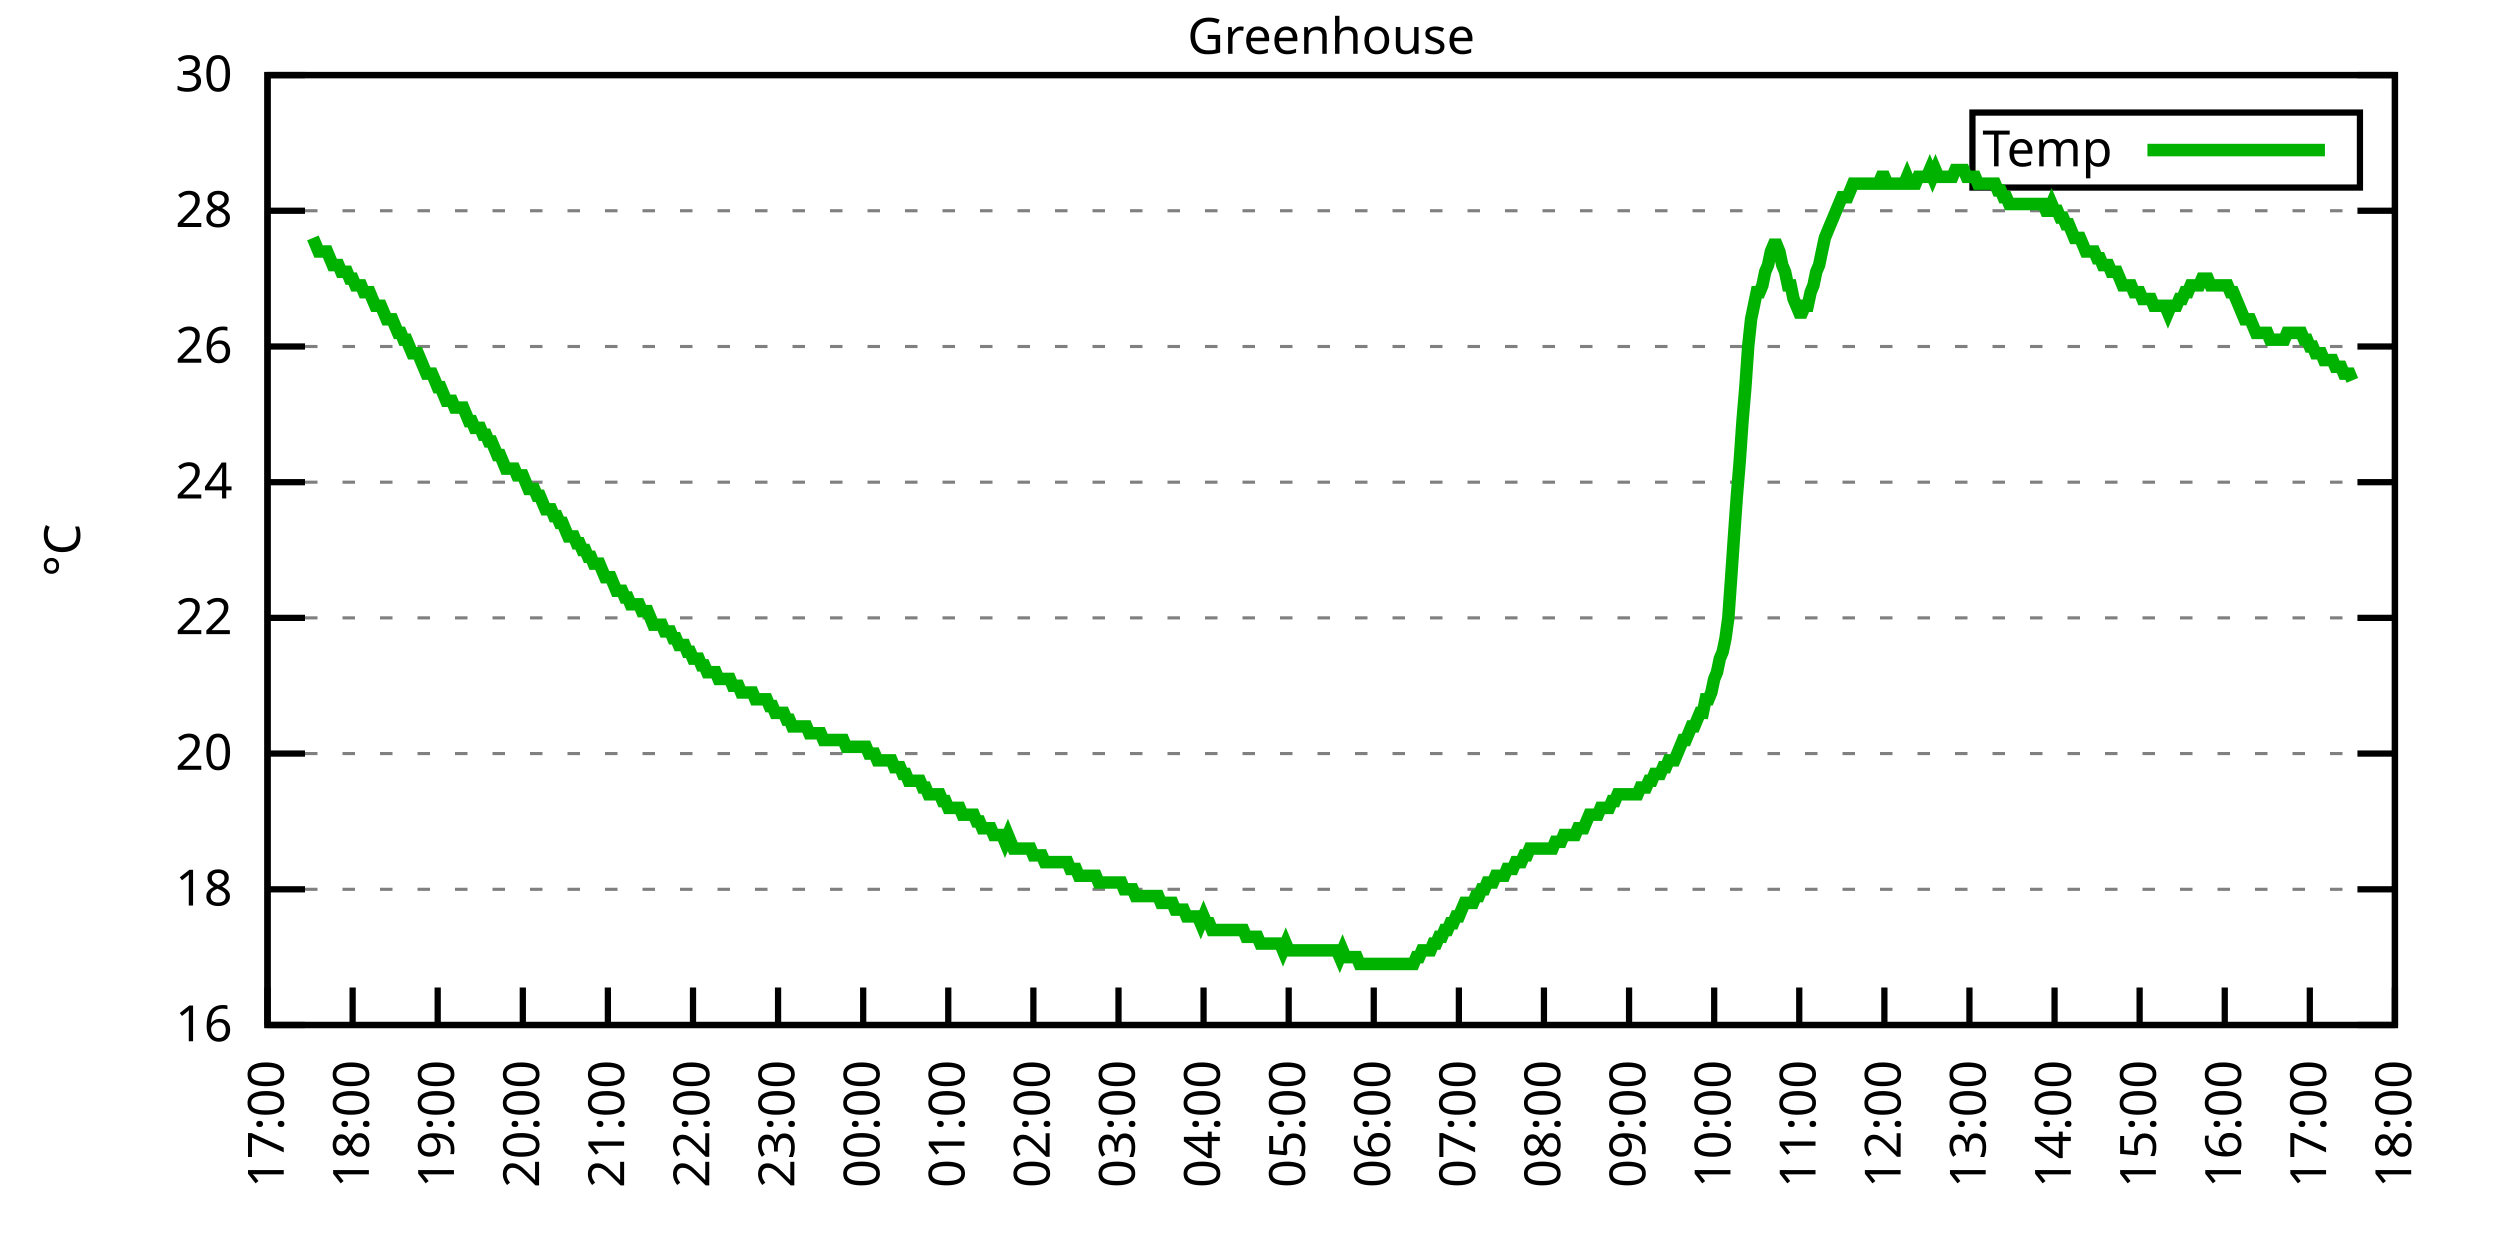
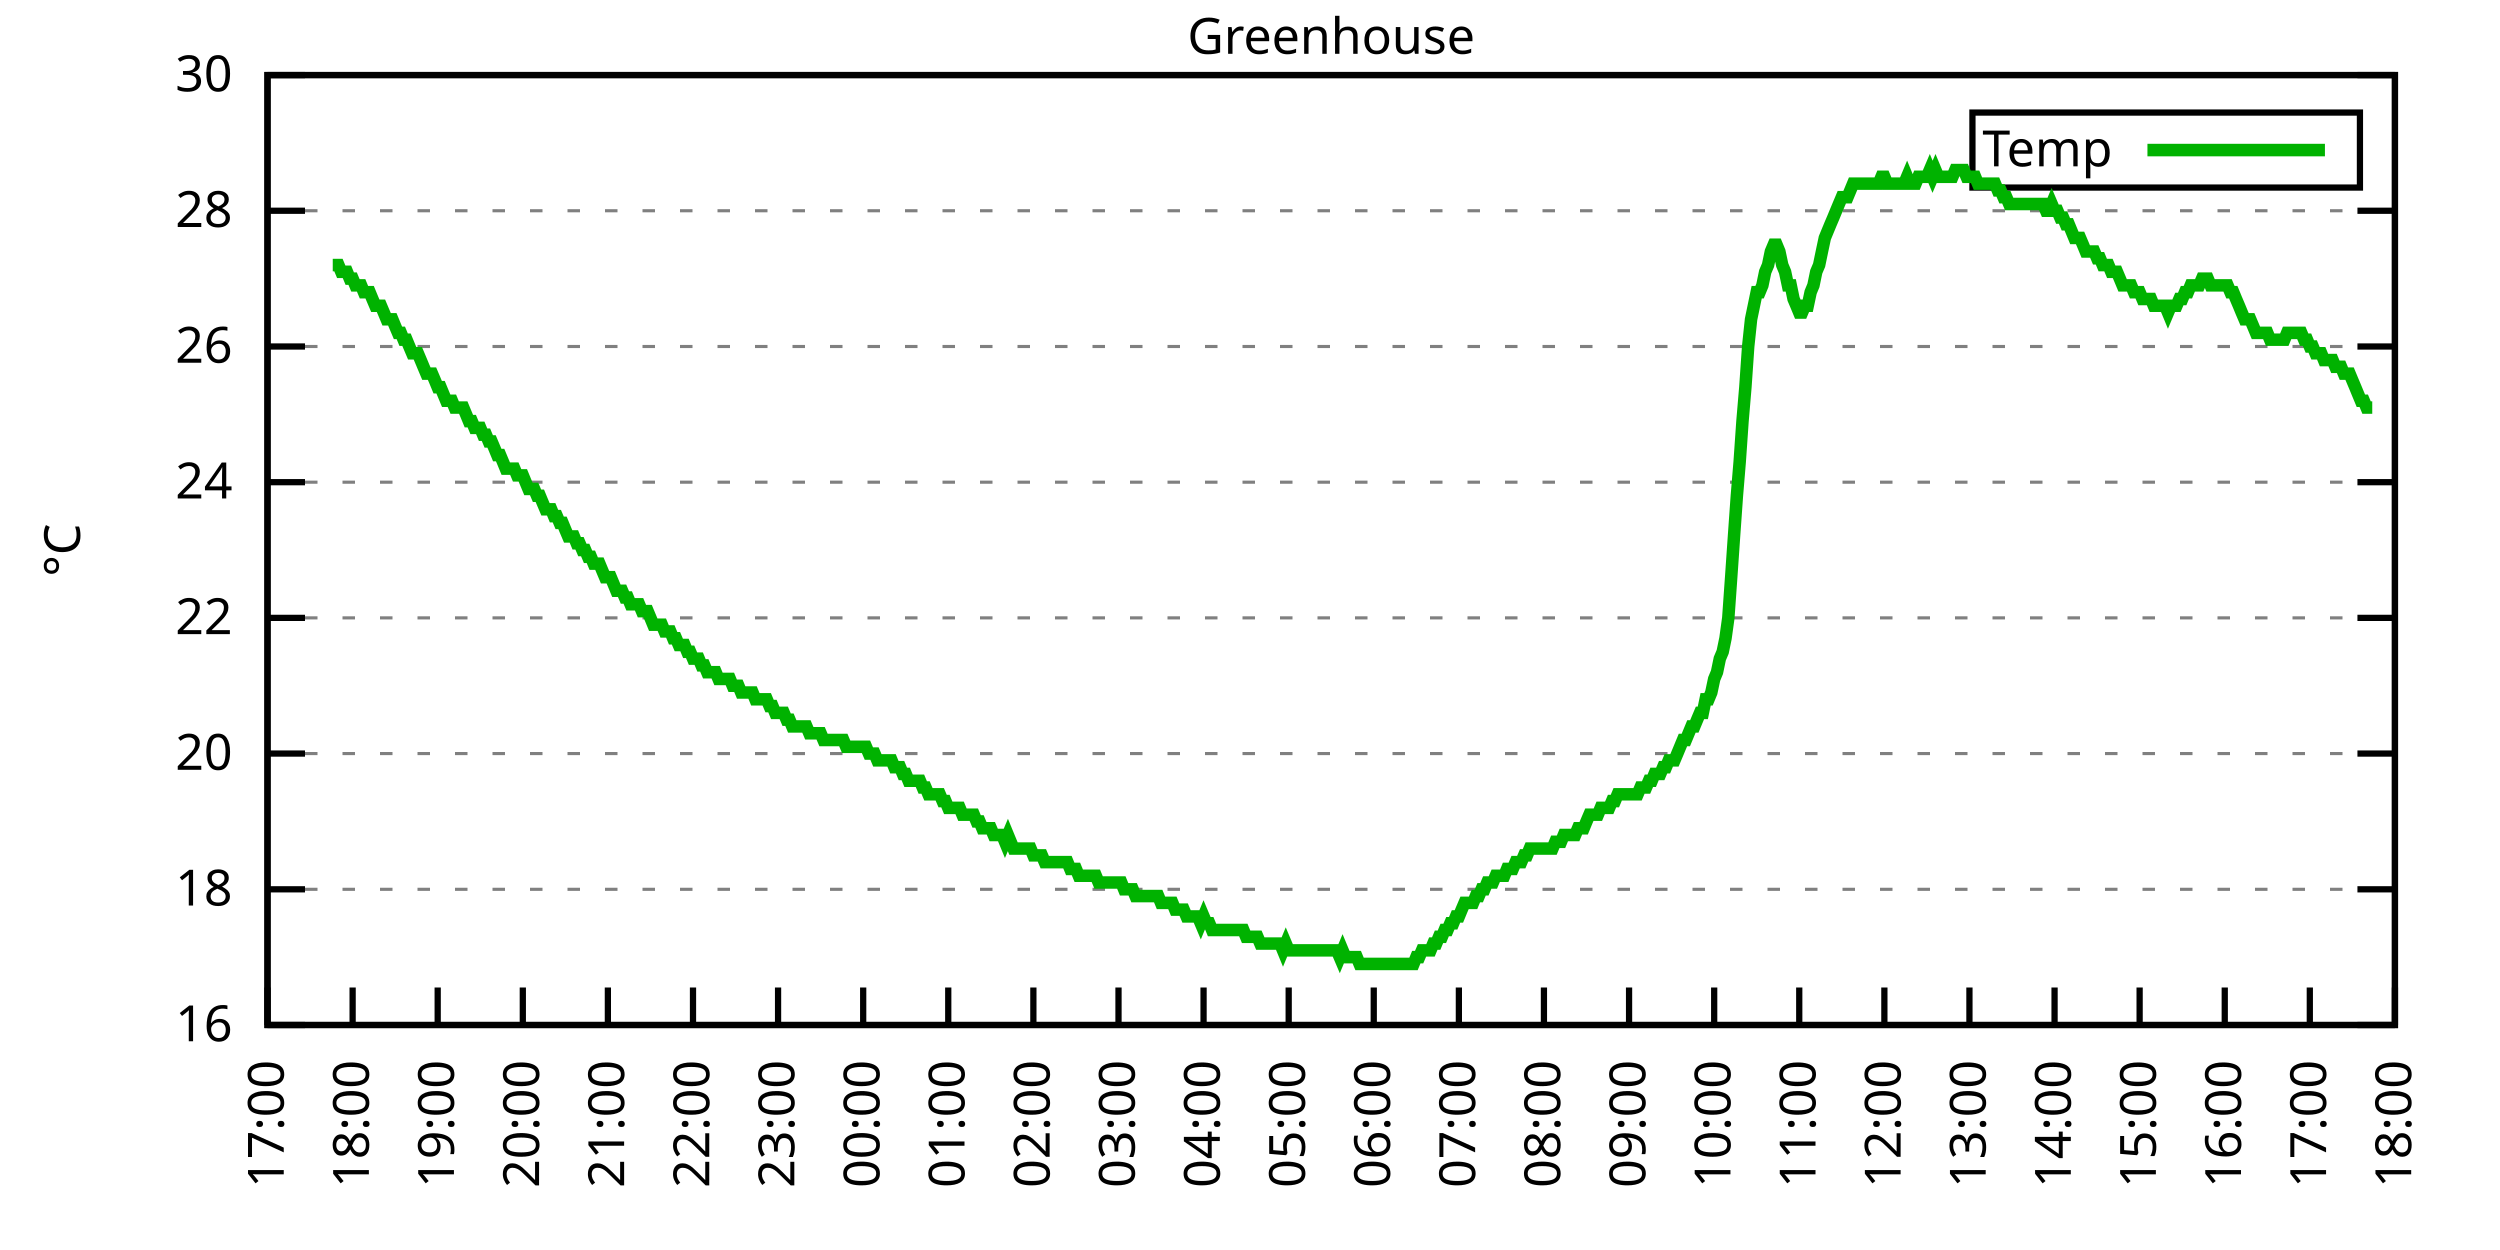
<svg xmlns="http://www.w3.org/2000/svg" xmlns:xlink="http://www.w3.org/1999/xlink" width="400" height="200" viewBox="0 0 400 200">
  <g id="gnuplot_canvas">
    <rect x="0" y="0" width="400" height="200" fill="none" />
    <defs>
      <circle id="gpDot" r="0.5" stroke-width="0.5" stroke="currentColor" />
      <path id="gpPt0" stroke-width="0.333" stroke="currentColor" d="M-1,0 h2 M0,-1 v2" />
      <path id="gpPt1" stroke-width="0.333" stroke="currentColor" d="M-1,-1 L1,1 M1,-1 L-1,1" />
      <path id="gpPt2" stroke-width="0.333" stroke="currentColor" d="M-1,0 L1,0 M0,-1 L0,1 M-1,-1 L1,1 M-1,1 L1,-1" />
      <rect id="gpPt3" stroke-width="0.333" stroke="currentColor" x="-1" y="-1" width="2" height="2" />
      <rect id="gpPt4" stroke-width="0.333" stroke="currentColor" fill="currentColor" x="-1" y="-1" width="2" height="2" />
      <circle id="gpPt5" stroke-width="0.333" stroke="currentColor" cx="0" cy="0" r="1" />
      <use xlink:href="#gpPt5" id="gpPt6" fill="currentColor" stroke="none" />
      <path id="gpPt7" stroke-width="0.333" stroke="currentColor" d="M0,-1.33 L-1.33,0.67 L1.33,0.67 z" />
      <use xlink:href="#gpPt7" id="gpPt8" fill="currentColor" stroke="none" />
      <use xlink:href="#gpPt7" id="gpPt9" stroke="currentColor" transform="rotate(180)" />
      <use xlink:href="#gpPt9" id="gpPt10" fill="currentColor" stroke="none" />
      <use xlink:href="#gpPt3" id="gpPt11" stroke="currentColor" transform="rotate(45)" />
      <use xlink:href="#gpPt11" id="gpPt12" fill="currentColor" stroke="none" />
      <path id="gpPt13" stroke-width="0.333" stroke="currentColor" d="M0,1.330 L1.265,0.411 L0.782,-1.067 L-0.782,-1.076 L-1.265,0.411 z" />
      <use xlink:href="#gpPt13" id="gpPt14" fill="currentColor" stroke="none" />
      <filter id="textbox" filterUnits="objectBoundingBox" x="0" y="0" height="1" width="1">
        <feFlood flood-color="white" flood-opacity="1" result="bgnd" />
        <feComposite in="SourceGraphic" in2="bgnd" operator="atop" />
      </filter>
      <filter id="greybox" filterUnits="objectBoundingBox" x="0" y="0" height="1" width="1">
        <feFlood flood-color="lightgrey" flood-opacity="1" result="grey" />
        <feComposite in="SourceGraphic" in2="grey" operator="atop" />
      </filter>
    </defs>
    <g fill="none" color="white" stroke="currentColor" stroke-width="1.00" stroke-linecap="butt" stroke-linejoin="miter">
</g>
    <g fill="none" color="black" stroke="currentColor" stroke-width="1.00" stroke-linecap="butt" stroke-linejoin="miter">
      <g stroke="none" shape-rendering="crispEdges">
        <polygon fill="rgb(255, 255, 255)" points="42.80,164.00 383.18,164.00 383.18,12.02 42.80,12.02 " />
      </g>
    </g>
    <g fill="none" color="black" stroke="currentColor" stroke-width="1.00" stroke-linecap="butt" stroke-linejoin="miter">
</g>
    <g fill="none" color="black" stroke="black" stroke-width="0.50" stroke-linecap="butt" stroke-linejoin="miter">
</g>
    <g fill="none" color="gray" stroke="currentColor" stroke-width="0.50" stroke-linecap="butt" stroke-linejoin="miter">
      <path stroke="gray" stroke-dasharray="2,4" class="gridline" d="M42.80,164.00 L383.19,164.00  " />
    </g>
    <g fill="none" color="gray" stroke="gray" stroke-width="1.00" stroke-linecap="butt" stroke-linejoin="miter">
</g>
    <g fill="none" color="black" stroke="currentColor" stroke-width="1.00" stroke-linecap="butt" stroke-linejoin="miter">
      <path stroke="black" d="M42.80,164.00 L48.80,164.00 M383.19,164.00 L377.19,164.00  " />
      <g transform="translate(37.20,166.60)" stroke="none" fill="black" font-family="Sans" font-size="8.00" text-anchor="end">
        <text>
          <tspan font-family="Sans"> 16</tspan>
        </text>
      </g>
    </g>
    <g fill="none" color="black" stroke="currentColor" stroke-width="1.00" stroke-linecap="butt" stroke-linejoin="miter">
</g>
    <g fill="none" color="black" stroke="black" stroke-width="0.50" stroke-linecap="butt" stroke-linejoin="miter">
</g>
    <g fill="none" color="gray" stroke="currentColor" stroke-width="0.50" stroke-linecap="butt" stroke-linejoin="miter">
      <path stroke="gray" stroke-dasharray="2,4" class="gridline" d="M42.80,142.29 L383.19,142.29  " />
    </g>
    <g fill="none" color="gray" stroke="gray" stroke-width="1.00" stroke-linecap="butt" stroke-linejoin="miter">
</g>
    <g fill="none" color="black" stroke="currentColor" stroke-width="1.00" stroke-linecap="butt" stroke-linejoin="miter">
      <path stroke="black" d="M42.80,142.29 L48.80,142.29 M383.19,142.29 L377.19,142.29  " />
      <g transform="translate(37.20,144.89)" stroke="none" fill="black" font-family="Sans" font-size="8.00" text-anchor="end">
        <text>
          <tspan font-family="Sans"> 18</tspan>
        </text>
      </g>
    </g>
    <g fill="none" color="black" stroke="currentColor" stroke-width="1.00" stroke-linecap="butt" stroke-linejoin="miter">
</g>
    <g fill="none" color="black" stroke="black" stroke-width="0.50" stroke-linecap="butt" stroke-linejoin="miter">
</g>
    <g fill="none" color="gray" stroke="currentColor" stroke-width="0.50" stroke-linecap="butt" stroke-linejoin="miter">
      <path stroke="gray" stroke-dasharray="2,4" class="gridline" d="M42.80,120.57 L383.19,120.57  " />
    </g>
    <g fill="none" color="gray" stroke="gray" stroke-width="1.00" stroke-linecap="butt" stroke-linejoin="miter">
</g>
    <g fill="none" color="black" stroke="currentColor" stroke-width="1.00" stroke-linecap="butt" stroke-linejoin="miter">
      <path stroke="black" d="M42.80,120.57 L48.80,120.57 M383.19,120.57 L377.19,120.57  " />
      <g transform="translate(37.20,123.17)" stroke="none" fill="black" font-family="Sans" font-size="8.00" text-anchor="end">
        <text>
          <tspan font-family="Sans"> 20</tspan>
        </text>
      </g>
    </g>
    <g fill="none" color="black" stroke="currentColor" stroke-width="1.00" stroke-linecap="butt" stroke-linejoin="miter">
</g>
    <g fill="none" color="black" stroke="black" stroke-width="0.50" stroke-linecap="butt" stroke-linejoin="miter">
</g>
    <g fill="none" color="gray" stroke="currentColor" stroke-width="0.50" stroke-linecap="butt" stroke-linejoin="miter">
      <path stroke="gray" stroke-dasharray="2,4" class="gridline" d="M42.80,98.86 L383.19,98.86  " />
    </g>
    <g fill="none" color="gray" stroke="gray" stroke-width="1.00" stroke-linecap="butt" stroke-linejoin="miter">
</g>
    <g fill="none" color="black" stroke="currentColor" stroke-width="1.00" stroke-linecap="butt" stroke-linejoin="miter">
      <path stroke="black" d="M42.80,98.86 L48.80,98.86 M383.19,98.86 L377.19,98.86  " />
      <g transform="translate(37.20,101.46)" stroke="none" fill="black" font-family="Sans" font-size="8.00" text-anchor="end">
        <text>
          <tspan font-family="Sans"> 22</tspan>
        </text>
      </g>
    </g>
    <g fill="none" color="black" stroke="currentColor" stroke-width="1.00" stroke-linecap="butt" stroke-linejoin="miter">
</g>
    <g fill="none" color="black" stroke="black" stroke-width="0.50" stroke-linecap="butt" stroke-linejoin="miter">
</g>
    <g fill="none" color="gray" stroke="currentColor" stroke-width="0.50" stroke-linecap="butt" stroke-linejoin="miter">
      <path stroke="gray" stroke-dasharray="2,4" class="gridline" d="M42.80,77.15 L383.19,77.15  " />
    </g>
    <g fill="none" color="gray" stroke="gray" stroke-width="1.00" stroke-linecap="butt" stroke-linejoin="miter">
</g>
    <g fill="none" color="black" stroke="currentColor" stroke-width="1.00" stroke-linecap="butt" stroke-linejoin="miter">
      <path stroke="black" d="M42.80,77.15 L48.80,77.15 M383.19,77.15 L377.19,77.15  " />
      <g transform="translate(37.20,79.75)" stroke="none" fill="black" font-family="Sans" font-size="8.00" text-anchor="end">
        <text>
          <tspan font-family="Sans"> 24</tspan>
        </text>
      </g>
    </g>
    <g fill="none" color="black" stroke="currentColor" stroke-width="1.00" stroke-linecap="butt" stroke-linejoin="miter">
</g>
    <g fill="none" color="black" stroke="black" stroke-width="0.50" stroke-linecap="butt" stroke-linejoin="miter">
</g>
    <g fill="none" color="gray" stroke="currentColor" stroke-width="0.50" stroke-linecap="butt" stroke-linejoin="miter">
      <path stroke="gray" stroke-dasharray="2,4" class="gridline" d="M42.80,55.44 L383.19,55.44  " />
    </g>
    <g fill="none" color="gray" stroke="gray" stroke-width="1.00" stroke-linecap="butt" stroke-linejoin="miter">
</g>
    <g fill="none" color="black" stroke="currentColor" stroke-width="1.00" stroke-linecap="butt" stroke-linejoin="miter">
      <path stroke="black" d="M42.80,55.44 L48.80,55.44 M383.19,55.44 L377.19,55.44  " />
      <g transform="translate(37.20,58.04)" stroke="none" fill="black" font-family="Sans" font-size="8.00" text-anchor="end">
        <text>
          <tspan font-family="Sans"> 26</tspan>
        </text>
      </g>
    </g>
    <g fill="none" color="black" stroke="currentColor" stroke-width="1.00" stroke-linecap="butt" stroke-linejoin="miter">
</g>
    <g fill="none" color="black" stroke="black" stroke-width="0.50" stroke-linecap="butt" stroke-linejoin="miter">
</g>
    <g fill="none" color="gray" stroke="currentColor" stroke-width="0.50" stroke-linecap="butt" stroke-linejoin="miter">
      <path stroke="gray" stroke-dasharray="2,4" class="gridline" d="M42.80,33.72 L383.19,33.72  " />
    </g>
    <g fill="none" color="gray" stroke="gray" stroke-width="1.00" stroke-linecap="butt" stroke-linejoin="miter">
</g>
    <g fill="none" color="black" stroke="currentColor" stroke-width="1.00" stroke-linecap="butt" stroke-linejoin="miter">
      <path stroke="black" d="M42.80,33.72 L48.80,33.72 M383.19,33.72 L377.19,33.72  " />
      <g transform="translate(37.20,36.32)" stroke="none" fill="black" font-family="Sans" font-size="8.00" text-anchor="end">
        <text>
          <tspan font-family="Sans"> 28</tspan>
        </text>
      </g>
    </g>
    <g fill="none" color="black" stroke="currentColor" stroke-width="1.00" stroke-linecap="butt" stroke-linejoin="miter">
</g>
    <g fill="none" color="black" stroke="black" stroke-width="0.50" stroke-linecap="butt" stroke-linejoin="miter">
</g>
    <g fill="none" color="gray" stroke="currentColor" stroke-width="0.50" stroke-linecap="butt" stroke-linejoin="miter">
      <path stroke="gray" stroke-dasharray="2,4" class="gridline" d="M42.80,12.01 L383.19,12.01  " />
    </g>
    <g fill="none" color="gray" stroke="gray" stroke-width="1.00" stroke-linecap="butt" stroke-linejoin="miter">
</g>
    <g fill="none" color="black" stroke="currentColor" stroke-width="1.00" stroke-linecap="butt" stroke-linejoin="miter">
      <path stroke="black" d="M42.80,12.01 L48.80,12.01 M383.19,12.01 L377.19,12.01  " />
      <g transform="translate(37.20,14.61)" stroke="none" fill="black" font-family="Sans" font-size="8.00" text-anchor="end">
        <text>
          <tspan font-family="Sans"> 30</tspan>
        </text>
      </g>
    </g>
    <g fill="none" color="black" stroke="currentColor" stroke-width="1.00" stroke-linecap="butt" stroke-linejoin="miter">
      <path stroke="black" d="M42.80,164.00 L42.80,158.00  " />
      <g transform="translate(45.40,169.60) rotate(270.00)" stroke="none" fill="black" font-family="Sans" font-size="8.00" text-anchor="end">
        <text>
          <tspan font-family="Sans">17:00</tspan>
        </text>
      </g>
    </g>
    <g fill="none" color="black" stroke="currentColor" stroke-width="1.00" stroke-linecap="butt" stroke-linejoin="miter">
      <path stroke="black" d="M56.42,164.00 L56.42,158.00  " />
      <g transform="translate(59.02,169.60) rotate(270.00)" stroke="none" fill="black" font-family="Sans" font-size="8.00" text-anchor="end">
        <text>
          <tspan font-family="Sans">18:00</tspan>
        </text>
      </g>
    </g>
    <g fill="none" color="black" stroke="currentColor" stroke-width="1.00" stroke-linecap="butt" stroke-linejoin="miter">
      <path stroke="black" d="M70.03,164.00 L70.03,158.00  " />
      <g transform="translate(72.63,169.60) rotate(270.00)" stroke="none" fill="black" font-family="Sans" font-size="8.00" text-anchor="end">
        <text>
          <tspan font-family="Sans">19:00</tspan>
        </text>
      </g>
    </g>
    <g fill="none" color="black" stroke="currentColor" stroke-width="1.00" stroke-linecap="butt" stroke-linejoin="miter">
      <path stroke="black" d="M83.65,164.00 L83.65,158.00  " />
      <g transform="translate(86.25,169.60) rotate(270.00)" stroke="none" fill="black" font-family="Sans" font-size="8.00" text-anchor="end">
        <text>
          <tspan font-family="Sans">20:00</tspan>
        </text>
      </g>
    </g>
    <g fill="none" color="black" stroke="currentColor" stroke-width="1.00" stroke-linecap="butt" stroke-linejoin="miter">
      <path stroke="black" d="M97.26,164.00 L97.26,158.00  " />
      <g transform="translate(99.86,169.60) rotate(270.00)" stroke="none" fill="black" font-family="Sans" font-size="8.00" text-anchor="end">
        <text>
          <tspan font-family="Sans">21:00</tspan>
        </text>
      </g>
    </g>
    <g fill="none" color="black" stroke="currentColor" stroke-width="1.00" stroke-linecap="butt" stroke-linejoin="miter">
      <path stroke="black" d="M110.88,164.00 L110.88,158.00  " />
      <g transform="translate(113.48,169.60) rotate(270.00)" stroke="none" fill="black" font-family="Sans" font-size="8.00" text-anchor="end">
        <text>
          <tspan font-family="Sans">22:00</tspan>
        </text>
      </g>
    </g>
    <g fill="none" color="black" stroke="currentColor" stroke-width="1.00" stroke-linecap="butt" stroke-linejoin="miter">
      <path stroke="black" d="M124.49,164.00 L124.49,158.00  " />
      <g transform="translate(127.09,169.60) rotate(270.00)" stroke="none" fill="black" font-family="Sans" font-size="8.00" text-anchor="end">
        <text>
          <tspan font-family="Sans">23:00</tspan>
        </text>
      </g>
    </g>
    <g fill="none" color="black" stroke="currentColor" stroke-width="1.00" stroke-linecap="butt" stroke-linejoin="miter">
      <path stroke="black" d="M138.11,164.00 L138.11,158.00  " />
      <g transform="translate(140.71,169.60) rotate(270.00)" stroke="none" fill="black" font-family="Sans" font-size="8.00" text-anchor="end">
        <text>
          <tspan font-family="Sans">00:00</tspan>
        </text>
      </g>
    </g>
    <g fill="none" color="black" stroke="currentColor" stroke-width="1.00" stroke-linecap="butt" stroke-linejoin="miter">
      <path stroke="black" d="M151.72,164.00 L151.72,158.00  " />
      <g transform="translate(154.32,169.60) rotate(270.00)" stroke="none" fill="black" font-family="Sans" font-size="8.00" text-anchor="end">
        <text>
          <tspan font-family="Sans">01:00</tspan>
        </text>
      </g>
    </g>
    <g fill="none" color="black" stroke="currentColor" stroke-width="1.00" stroke-linecap="butt" stroke-linejoin="miter">
      <path stroke="black" d="M165.34,164.00 L165.34,158.00  " />
      <g transform="translate(167.94,169.60) rotate(270.00)" stroke="none" fill="black" font-family="Sans" font-size="8.00" text-anchor="end">
        <text>
          <tspan font-family="Sans">02:00</tspan>
        </text>
      </g>
    </g>
    <g fill="none" color="black" stroke="currentColor" stroke-width="1.00" stroke-linecap="butt" stroke-linejoin="miter">
      <path stroke="black" d="M178.96,164.00 L178.96,158.00  " />
      <g transform="translate(181.56,169.60) rotate(270.00)" stroke="none" fill="black" font-family="Sans" font-size="8.00" text-anchor="end">
        <text>
          <tspan font-family="Sans">03:00</tspan>
        </text>
      </g>
    </g>
    <g fill="none" color="black" stroke="currentColor" stroke-width="1.00" stroke-linecap="butt" stroke-linejoin="miter">
      <path stroke="black" d="M192.57,164.00 L192.57,158.00  " />
      <g transform="translate(195.17,169.60) rotate(270.00)" stroke="none" fill="black" font-family="Sans" font-size="8.00" text-anchor="end">
        <text>
          <tspan font-family="Sans">04:00</tspan>
        </text>
      </g>
    </g>
    <g fill="none" color="black" stroke="currentColor" stroke-width="1.00" stroke-linecap="butt" stroke-linejoin="miter">
      <path stroke="black" d="M206.19,164.00 L206.19,158.00  " />
      <g transform="translate(208.79,169.60) rotate(270.00)" stroke="none" fill="black" font-family="Sans" font-size="8.00" text-anchor="end">
        <text>
          <tspan font-family="Sans">05:00</tspan>
        </text>
      </g>
    </g>
    <g fill="none" color="black" stroke="currentColor" stroke-width="1.00" stroke-linecap="butt" stroke-linejoin="miter">
      <path stroke="black" d="M219.80,164.00 L219.80,158.00  " />
      <g transform="translate(222.40,169.60) rotate(270.00)" stroke="none" fill="black" font-family="Sans" font-size="8.00" text-anchor="end">
        <text>
          <tspan font-family="Sans">06:00</tspan>
        </text>
      </g>
    </g>
    <g fill="none" color="black" stroke="currentColor" stroke-width="1.00" stroke-linecap="butt" stroke-linejoin="miter">
      <path stroke="black" d="M233.42,164.00 L233.42,158.00  " />
      <g transform="translate(236.02,169.60) rotate(270.00)" stroke="none" fill="black" font-family="Sans" font-size="8.00" text-anchor="end">
        <text>
          <tspan font-family="Sans">07:00</tspan>
        </text>
      </g>
    </g>
    <g fill="none" color="black" stroke="currentColor" stroke-width="1.00" stroke-linecap="butt" stroke-linejoin="miter">
      <path stroke="black" d="M247.03,164.00 L247.03,158.00  " />
      <g transform="translate(249.63,169.60) rotate(270.00)" stroke="none" fill="black" font-family="Sans" font-size="8.00" text-anchor="end">
        <text>
          <tspan font-family="Sans">08:00</tspan>
        </text>
      </g>
    </g>
    <g fill="none" color="black" stroke="currentColor" stroke-width="1.00" stroke-linecap="butt" stroke-linejoin="miter">
      <path stroke="black" d="M260.65,164.00 L260.65,158.00  " />
      <g transform="translate(263.25,169.60) rotate(270.00)" stroke="none" fill="black" font-family="Sans" font-size="8.00" text-anchor="end">
        <text>
          <tspan font-family="Sans">09:00</tspan>
        </text>
      </g>
    </g>
    <g fill="none" color="black" stroke="currentColor" stroke-width="1.00" stroke-linecap="butt" stroke-linejoin="miter">
      <path stroke="black" d="M274.27,164.00 L274.27,158.00  " />
      <g transform="translate(276.87,169.60) rotate(270.00)" stroke="none" fill="black" font-family="Sans" font-size="8.00" text-anchor="end">
        <text>
          <tspan font-family="Sans">10:00</tspan>
        </text>
      </g>
    </g>
    <g fill="none" color="black" stroke="currentColor" stroke-width="1.00" stroke-linecap="butt" stroke-linejoin="miter">
      <path stroke="black" d="M287.88,164.00 L287.88,158.00  " />
      <g transform="translate(290.48,169.60) rotate(270.00)" stroke="none" fill="black" font-family="Sans" font-size="8.00" text-anchor="end">
        <text>
          <tspan font-family="Sans">11:00</tspan>
        </text>
      </g>
    </g>
    <g fill="none" color="black" stroke="currentColor" stroke-width="1.00" stroke-linecap="butt" stroke-linejoin="miter">
      <path stroke="black" d="M301.50,164.00 L301.50,158.00  " />
      <g transform="translate(304.10,169.60) rotate(270.00)" stroke="none" fill="black" font-family="Sans" font-size="8.00" text-anchor="end">
        <text>
          <tspan font-family="Sans">12:00</tspan>
        </text>
      </g>
    </g>
    <g fill="none" color="black" stroke="currentColor" stroke-width="1.00" stroke-linecap="butt" stroke-linejoin="miter">
      <path stroke="black" d="M315.11,164.00 L315.11,158.00  " />
      <g transform="translate(317.71,169.60) rotate(270.00)" stroke="none" fill="black" font-family="Sans" font-size="8.00" text-anchor="end">
        <text>
          <tspan font-family="Sans">13:00</tspan>
        </text>
      </g>
    </g>
    <g fill="none" color="black" stroke="currentColor" stroke-width="1.00" stroke-linecap="butt" stroke-linejoin="miter">
      <path stroke="black" d="M328.73,164.00 L328.73,158.00  " />
      <g transform="translate(331.33,169.60) rotate(270.00)" stroke="none" fill="black" font-family="Sans" font-size="8.00" text-anchor="end">
        <text>
          <tspan font-family="Sans">14:00</tspan>
        </text>
      </g>
    </g>
    <g fill="none" color="black" stroke="currentColor" stroke-width="1.00" stroke-linecap="butt" stroke-linejoin="miter">
      <path stroke="black" d="M342.34,164.00 L342.34,158.00  " />
      <g transform="translate(344.94,169.60) rotate(270.00)" stroke="none" fill="black" font-family="Sans" font-size="8.00" text-anchor="end">
        <text>
          <tspan font-family="Sans">15:00</tspan>
        </text>
      </g>
    </g>
    <g fill="none" color="black" stroke="currentColor" stroke-width="1.00" stroke-linecap="butt" stroke-linejoin="miter">
      <path stroke="black" d="M355.96,164.00 L355.96,158.00  " />
      <g transform="translate(358.56,169.60) rotate(270.00)" stroke="none" fill="black" font-family="Sans" font-size="8.00" text-anchor="end">
        <text>
          <tspan font-family="Sans">16:00</tspan>
        </text>
      </g>
    </g>
    <g fill="none" color="black" stroke="currentColor" stroke-width="1.00" stroke-linecap="butt" stroke-linejoin="miter">
      <path stroke="black" d="M369.57,164.00 L369.57,158.00  " />
      <g transform="translate(372.17,169.60) rotate(270.00)" stroke="none" fill="black" font-family="Sans" font-size="8.00" text-anchor="end">
        <text>
          <tspan font-family="Sans">17:00</tspan>
        </text>
      </g>
    </g>
    <g fill="none" color="black" stroke="currentColor" stroke-width="1.00" stroke-linecap="butt" stroke-linejoin="miter">
      <path stroke="black" d="M383.19,164.00 L383.19,158.00  " />
      <g transform="translate(385.79,169.60) rotate(270.00)" stroke="none" fill="black" font-family="Sans" font-size="8.00" text-anchor="end">
        <text>
          <tspan font-family="Sans">18:00</tspan>
        </text>
      </g>
    </g>
    <g fill="none" color="black" stroke="currentColor" stroke-width="1.00" stroke-linecap="butt" stroke-linejoin="miter">
</g>
    <g fill="none" color="black" stroke="currentColor" stroke-width="1.00" stroke-linecap="butt" stroke-linejoin="miter">
      <path stroke="black" d="M42.80,12.01 L42.80,164.00 L383.19,164.00 L383.19,12.01 L42.80,12.01 Z  " />
    </g>
    <g fill="none" color="black" stroke="currentColor" stroke-width="1.00" stroke-linecap="butt" stroke-linejoin="miter">
</g>
    <g fill="none" color="black" stroke="currentColor" stroke-width="1.00" stroke-linecap="butt" stroke-linejoin="miter">
      <path stroke="black" d="M315.59,30.01 L315.59,18.01 L377.59,18.01 L377.59,30.01 L315.59,30.01 Z  " />
    </g>
    <g id="Greenhouse_plot_1">
      <g fill="none" color="white" stroke="black" stroke-width="2.00" stroke-linecap="butt" stroke-linejoin="miter">
</g>
      <g fill="none" color="black" stroke="currentColor" stroke-width="2.00" stroke-linecap="butt" stroke-linejoin="miter">
        <g transform="translate(337.99,26.61)" stroke="none" fill="black" font-family="Sans" font-size="8.00" text-anchor="end">
          <text>
            <tspan font-family="Sans">Temp</tspan>
          </text>
        </g>
      </g>
      <g fill="none" color="black" stroke="currentColor" stroke-width="2.00" stroke-linecap="butt" stroke-linejoin="miter">
-         <path stroke="rgb(  0, 178,   0)" d="M343.59,24.01 L371.99,24.01 M50.06,38.07 L50.52,39.15 L50.97,40.24 L51.42,40.24 L51.88,40.24 L52.33,40.24   L52.78,41.32 L53.24,42.41 L53.69,42.41 L54.15,42.41 L54.60,43.49 L55.05,43.49 L55.51,43.49 L55.96,44.58   L56.42,44.58 L56.87,45.66 L57.32,45.66 L57.78,45.66 L58.23,46.75 L58.68,46.75 L59.14,46.75 L59.59,47.84   L60.05,48.92 L60.50,48.92 L60.95,48.92 L61.41,50.01 L61.86,51.09 L62.32,51.09 L62.77,51.09 L63.22,52.18   L63.68,53.26 L64.13,53.26 L64.58,54.35 L65.04,54.35 L65.49,55.44 L65.95,56.52 L66.40,56.52 L66.85,56.52   L67.31,57.61 L67.76,58.69 L68.22,59.78 L68.67,59.78 L69.12,59.78 L69.58,60.86 L70.03,61.95 L70.49,61.95   L70.94,63.04 L71.39,64.12 L71.85,64.12 L72.30,64.12 L72.75,65.21 L73.21,65.21 L73.66,65.21 L74.12,65.21   L74.57,66.29 L75.02,67.38 L75.48,67.38 L75.93,68.46 L76.39,68.46 L76.84,68.46 L77.29,69.55 L77.75,69.55   L78.20,70.63 L78.65,70.63 L79.11,71.72 L79.56,72.81 L80.02,72.81 L80.47,73.89 L80.92,74.98 L81.38,74.98   L81.83,74.98 L82.29,74.98 L82.74,76.06 L83.19,76.06 L83.65,76.06 L84.10,77.15 L84.55,78.23 L85.01,78.23   L85.46,78.23 L85.92,79.32 L86.37,79.32 L86.82,80.41 L87.28,81.49 L87.73,81.49 L88.19,81.49 L88.64,82.58   L89.09,82.58 L89.55,83.66 L90.00,83.66 L90.45,84.75 L90.91,85.83 L91.36,85.83 L91.82,85.83 L92.27,86.92   L92.72,86.92 L93.18,88.00 L93.63,88.00 L94.09,89.09 L94.54,89.09 L94.99,90.18 L95.45,90.18 L95.90,90.18   L96.35,91.26 L96.81,92.35 L97.26,92.35 L97.72,92.35 L98.17,93.43 L98.62,94.52 L99.08,94.52 L99.53,94.52   L99.99,95.60 L100.44,95.60 L100.89,96.69 L101.35,96.69 L101.80,96.69 L102.25,96.69 L102.71,97.78 L103.16,97.78   L103.62,97.78 L104.07,98.86 L104.52,99.95 L104.98,99.95 L105.43,99.95 L105.89,99.95 L106.34,101.03 L106.79,101.03   L107.25,101.03 L107.70,102.12 L108.15,102.12 L108.61,103.20 L109.06,103.20 L109.52,103.20 L109.97,104.29 L110.42,104.29   L110.88,105.38 L111.33,105.38 L111.79,105.38 L112.24,106.46 L112.69,106.46 L113.15,107.55 L113.60,107.55 L114.05,107.55   L114.51,107.55 L114.96,108.63 L115.42,108.63 L115.87,108.63 L116.32,108.63 L116.78,108.63 L117.23,109.72 L117.69,109.72   L118.14,109.72 L118.59,110.80 L119.05,110.80 L119.50,110.80 L119.96,110.80 L120.41,110.80 L120.86,111.89 L121.32,111.89   L121.77,111.89 L122.22,111.89 L122.68,111.89 L123.13,112.97 L123.59,112.97 L124.04,114.06 L124.49,114.06 L124.95,114.06   L125.40,114.06 L125.86,115.15 L126.31,115.15 L126.76,116.23 L127.22,116.23 L127.67,116.23 L128.12,116.23 L128.58,116.23   L129.03,116.23 L129.49,117.32 L129.94,117.32 L130.39,117.32 L130.85,117.32 L131.30,117.32 L131.76,118.40 L132.21,118.40   L132.66,118.40 L133.12,118.40 L133.57,118.40 L134.02,118.40 L134.48,118.40 L134.93,118.40 L135.39,119.49 L135.84,119.49   L136.29,119.49 L136.75,119.49 L137.20,119.49 L137.66,119.49 L138.11,119.49 L138.56,119.49 L139.02,120.57 L139.47,120.57   L139.92,120.57 L140.38,121.66 L140.83,121.66 L141.29,121.66 L141.74,121.66 L142.19,121.66 L142.65,121.66 L143.10,122.75   L143.56,122.75 L144.01,122.75 L144.46,123.83 L144.92,123.83 L145.37,124.92 L145.82,124.92 L146.28,124.92 L146.73,124.92   L147.19,124.92 L147.64,126.00 L148.09,126.00 L148.55,127.09 L149.00,127.09 L149.46,127.09 L149.91,127.09 L150.36,127.09   L150.82,128.17 L151.27,128.17 L151.72,129.26 L152.18,129.26 L152.63,129.26 L153.09,129.26 L153.54,129.26 L153.99,130.35   L154.45,130.35 L154.90,130.35 L155.36,130.35 L155.81,130.35 L156.26,131.43 L156.72,131.43 L157.17,132.52 L157.62,132.52   L158.08,132.52 L158.53,132.52 L158.99,133.60 L159.44,133.60 L159.89,133.60 L160.35,133.60 L160.80,134.69 L161.26,133.60   L161.71,134.69 L162.16,135.77 L162.62,135.77 L163.07,135.77 L163.52,135.77 L163.98,135.77 L164.43,135.77 L164.89,135.77   L165.34,136.86 L165.79,136.86 L166.25,136.86 L166.70,136.86 L167.16,137.94 L167.61,137.94 L168.06,137.94 L168.52,137.94   L168.97,137.94 L169.43,137.94 L169.88,137.94 L170.33,137.94 L170.79,137.94 L171.24,139.03 L171.69,139.03 L172.15,139.03   L172.60,140.12 L173.06,140.12 L173.51,140.12 L173.96,140.12 L174.42,140.12 L174.87,140.12 L175.33,140.12 L175.78,141.20   L176.23,141.20 L176.69,141.20 L177.14,141.20 L177.59,141.20 L178.05,141.20 L178.50,141.20 L178.96,141.20 L179.41,141.20   L179.86,142.29 L180.32,142.29 L180.77,142.29 L181.23,142.29 L181.68,143.37 L182.13,143.37 L182.59,143.37 L183.04,143.37   L183.49,143.37 L183.95,143.37 L184.40,143.37 L184.86,143.37 L185.31,143.37 L185.76,144.46 L186.22,144.46 L186.67,144.46   L187.13,144.46 L187.58,144.46 L188.03,145.54 L188.49,145.54 L188.94,145.54 L189.39,145.54 L189.85,146.63 L190.30,146.63   L190.76,146.63 L191.21,146.63 L191.66,146.63 L192.12,147.72 L192.57,146.63 L193.03,147.72 L193.48,147.72 L193.93,148.80   L194.39,148.80 L194.84,148.80 L195.29,148.80 L195.75,148.80 L196.20,148.80 L196.66,148.80 L197.11,148.80 L197.56,148.80   L198.02,148.80 L198.47,148.80 L198.93,148.80 L199.38,149.89 L199.83,149.89 L200.29,149.89 L200.74,149.89 L201.19,149.89   L201.65,150.97 L202.10,150.97 L202.56,150.97 L203.01,150.97 L203.46,150.97 L203.92,150.97 L204.37,150.97 L204.83,150.97   L205.28,152.06 L205.73,150.97 L206.19,152.06 L206.64,152.06 L207.09,152.06 L207.55,152.06 L208.00,152.06 L208.46,152.06   L208.91,152.06 L209.36,152.06 L209.82,152.06 L210.27,152.06 L210.73,152.06 L211.18,152.06 L211.63,152.06 L212.09,152.06   L212.54,152.06 L213.00,152.06 L213.45,152.06 L213.90,152.06 L214.36,153.14 L214.81,152.06 L215.26,153.14 L215.72,153.14   L216.17,153.14 L216.63,153.14 L217.08,153.14 L217.53,154.23 L217.99,154.23 L218.44,154.23 L218.90,154.23 L219.35,154.23   L219.80,154.23 L220.26,154.23 L220.71,154.23 L221.16,154.23 L221.62,154.23 L222.07,154.23 L222.53,154.23 L222.98,154.23   L223.43,154.23 L223.89,154.23 L224.34,154.23 L224.80,154.23 L225.25,154.23 L225.70,154.23 L226.16,154.23 L226.61,153.14   L227.06,153.14 L227.52,152.06 L227.97,152.06 L228.43,152.06 L228.88,152.06 L229.33,150.97 L229.79,150.97 L230.24,149.89   L230.70,149.89 L231.15,148.80 L231.60,148.80 L232.06,147.72 L232.51,147.72 L232.96,146.63 L233.42,146.63 L233.87,145.54   L234.33,144.46 L234.78,144.46 L235.23,144.46 L235.69,144.46 L236.14,143.37 L236.60,143.37 L237.05,142.29 L237.50,142.29   L237.96,141.20 L238.41,141.20 L238.86,141.20 L239.32,140.12 L239.77,140.12 L240.23,140.12 L240.68,140.12 L241.13,139.03   L241.59,139.03 L242.04,139.03 L242.50,137.94 L242.95,137.94 L243.40,137.94 L243.86,136.86 L244.31,136.86 L244.76,135.77   L245.22,135.77 L245.67,135.77 L246.13,135.77 L246.58,135.77 L247.03,135.77 L247.49,135.77 L247.94,135.77 L248.40,135.77   L248.85,134.69 L249.30,134.69 L249.76,134.69 L250.21,133.60 L250.66,133.60 L251.12,133.60 L251.57,133.60 L252.03,133.60   L252.48,132.52 L252.93,132.52 L253.39,132.52 L253.84,131.43 L254.30,130.35 L254.75,130.35 L255.20,130.35 L255.66,130.35   L256.11,129.26 L256.56,129.26 L257.02,129.26 L257.47,129.26 L257.93,128.17 L258.38,128.17 L258.83,127.09 L259.29,127.09   L259.74,127.09 L260.20,127.09 L260.65,127.09 L261.10,127.09 L261.56,127.09 L262.01,127.09 L262.47,126.00 L262.92,126.00   L263.37,126.00 L263.83,124.92 L264.28,124.92 L264.73,123.83 L265.19,123.83 L265.64,123.83 L266.10,122.75 L266.55,122.75   L267.00,121.66 L267.46,121.66 L267.91,121.66 L268.37,120.57 L268.82,119.49 L269.27,118.40 L269.73,118.40 L270.18,117.32   L270.63,116.23 L271.09,116.23 L271.54,115.15 L272.00,114.06 L272.45,114.06 L272.90,111.89 L273.36,111.89 L273.81,110.80   L274.27,108.63 L274.72,107.55 L275.17,105.38 L275.63,104.29 L276.08,102.12 L276.53,98.86 L276.99,92.35 L277.44,85.83   L277.90,79.32 L278.35,73.89 L278.80,67.38 L279.26,61.95 L279.71,55.44 L280.17,51.09 L280.62,48.92 L281.07,46.75   L281.53,46.75 L281.98,45.66 L282.43,43.49 L282.89,42.41 L283.34,40.24 L283.80,39.15 L284.25,39.15 L284.70,40.24   L285.16,42.41 L285.61,43.49 L286.07,45.66 L286.52,45.66 L286.97,47.84 L287.43,48.92 L287.88,50.01 L288.33,50.01   L288.79,48.92 L289.24,48.92 L289.70,46.75 L290.15,45.66 L290.60,43.49 L291.06,42.41 L291.51,40.24 L291.97,38.07   L292.42,36.98 L292.87,35.89 L293.33,34.81 L293.78,33.72 L294.23,32.64 L294.69,31.55 L295.14,31.55 L295.60,31.55   L296.05,30.47 L296.50,29.38 L296.96,29.38 L297.41,29.38 L297.87,29.38 L298.32,29.38 L298.77,29.38 L299.23,29.38   L299.68,29.38 L300.13,29.38 L300.59,29.38 L301.04,28.29 L301.50,28.29 L301.95,29.38 L302.40,29.38 L302.86,29.38   L303.31,29.38 L303.77,29.38 L304.22,29.38 L304.67,29.38 L305.13,28.29 L305.58,29.38 L306.03,29.38 L306.49,29.38   L306.94,28.29 L307.40,28.29 L307.85,28.29 L308.30,28.29 L308.76,27.21 L309.21,28.29 L309.67,27.21 L310.12,28.29   L310.57,28.29 L311.03,28.29 L311.48,28.29 L311.94,28.29 L312.39,28.29 L312.84,27.21 L313.30,27.21 L313.75,27.21   L314.20,27.21 L314.66,28.29 L315.11,28.29 L315.57,28.29 L316.02,28.29 L316.47,29.38 L316.93,29.38 L317.38,29.38   L317.84,29.38 L318.29,29.38 L318.74,29.38 L319.20,29.38 L319.65,30.47 L320.10,30.47 L320.56,31.55 L321.01,31.55   L321.47,32.64 L321.92,32.64 L322.37,32.64 L322.83,32.64 L323.28,32.64 L323.74,32.64 L324.19,32.64 L324.64,32.64   L325.10,32.64 L325.55,32.64 L326.00,32.64 L326.46,32.64 L326.91,32.64 L327.37,33.72 L327.82,33.72 L328.27,32.64   L328.73,33.72 L329.18,33.72 L329.64,34.81 L330.09,34.81 L330.54,35.89 L331.00,35.89 L331.45,36.98 L331.90,38.07   L332.36,38.07 L332.81,38.07 L333.27,39.15 L333.72,40.24 L334.17,40.24 L334.63,40.24 L335.08,40.24 L335.54,41.32   L335.99,41.32 L336.44,42.41 L336.90,42.41 L337.35,42.41 L337.80,43.49 L338.26,43.49 L338.71,43.49 L339.17,44.58   L339.62,45.66 L340.07,45.66 L340.53,45.66 L340.98,45.66 L341.44,46.75 L341.89,46.75 L342.34,46.75 L342.80,47.84   L343.25,47.84 L343.70,47.84 L344.16,47.84 L344.61,48.92 L345.07,48.92 L345.52,48.92 L345.97,48.92 L346.43,48.92   L346.88,50.01 L347.34,48.92 L347.79,48.92 L348.24,48.92 L348.70,47.84 L349.15,47.84 L349.60,46.75 L350.06,46.75   L350.51,45.66 L350.97,45.66 L351.42,45.66 L351.87,45.66 L352.33,44.58 L352.78,44.58 L353.24,44.58 L353.69,45.66   L354.14,45.66 L354.60,45.66 L355.05,45.66 L355.50,45.66 L355.96,45.66 L356.41,45.66 L356.87,46.75 L357.32,46.75   L357.77,47.84 L358.23,48.92 L358.68,50.01 L359.14,51.09 L359.59,51.09 L360.04,51.09 L360.50,52.18 L360.95,53.26   L361.41,53.26 L361.86,53.26 L362.31,53.26 L362.77,53.26 L363.22,54.35 L363.67,54.35 L364.13,54.35 L364.58,54.35   L365.04,54.35 L365.49,54.35 L365.94,53.26 L366.40,53.26 L366.85,53.26 L367.31,53.26 L367.76,53.26 L368.21,53.26   L368.67,54.35 L369.12,54.35 L369.57,55.44 L370.03,55.44 L370.48,56.52 L370.94,56.52 L371.39,56.52 L371.84,57.61   L372.30,57.61 L372.75,57.61 L373.21,57.61 L373.66,58.69 L374.11,58.69 L374.57,58.69 L375.02,59.78 L375.47,59.78   L375.93,59.78 L376.38,60.86  " />
+         <path stroke="rgb(  0, 178,   0)" d="M343.59,24.01 L371.99,24.01 M53.24,42.41 L53.69,42.41 L54.15,42.41 L54.60,43.49 L55.05,43.49 L55.51,43.49   L55.96,44.58 L56.42,44.58 L56.87,45.66 L57.32,45.66 L57.78,45.66 L58.23,46.75 L58.68,46.75 L59.14,46.75   L59.59,47.84 L60.05,48.92 L60.50,48.92 L60.95,48.92 L61.41,50.01 L61.86,51.09 L62.32,51.09 L62.77,51.09   L63.22,52.18 L63.68,53.26 L64.13,53.26 L64.58,54.35 L65.04,54.35 L65.49,55.44 L65.95,56.52 L66.40,56.52   L66.85,56.52 L67.31,57.61 L67.76,58.69 L68.22,59.78 L68.67,59.78 L69.12,59.78 L69.58,60.86 L70.03,61.95   L70.49,61.95 L70.94,63.04 L71.39,64.12 L71.85,64.12 L72.30,64.12 L72.75,65.21 L73.21,65.21 L73.66,65.21   L74.12,65.21 L74.57,66.29 L75.02,67.38 L75.48,67.38 L75.93,68.46 L76.39,68.46 L76.84,68.46 L77.29,69.55   L77.75,69.55 L78.20,70.63 L78.65,70.63 L79.11,71.72 L79.56,72.81 L80.02,72.81 L80.47,73.89 L80.92,74.98   L81.38,74.98 L81.83,74.98 L82.29,74.98 L82.74,76.06 L83.19,76.06 L83.65,76.06 L84.10,77.15 L84.55,78.23   L85.01,78.23 L85.46,78.23 L85.92,79.32 L86.37,79.32 L86.82,80.41 L87.28,81.49 L87.73,81.49 L88.19,81.49   L88.64,82.58 L89.09,82.58 L89.55,83.66 L90.00,83.66 L90.45,84.75 L90.91,85.83 L91.36,85.83 L91.82,85.83   L92.27,86.92 L92.72,86.92 L93.18,88.00 L93.63,88.00 L94.09,89.09 L94.54,89.09 L94.99,90.18 L95.45,90.18   L95.90,90.18 L96.35,91.26 L96.81,92.35 L97.26,92.35 L97.72,92.35 L98.17,93.43 L98.62,94.52 L99.08,94.52   L99.53,94.52 L99.99,95.60 L100.44,95.60 L100.89,96.69 L101.35,96.69 L101.80,96.69 L102.25,96.69 L102.71,97.78   L103.16,97.78 L103.62,97.78 L104.07,98.86 L104.52,99.95 L104.98,99.95 L105.43,99.95 L105.89,99.95 L106.34,101.03   L106.79,101.03 L107.25,101.03 L107.70,102.12 L108.15,102.12 L108.61,103.20 L109.06,103.20 L109.52,103.20 L109.97,104.29   L110.42,104.29 L110.88,105.38 L111.33,105.38 L111.79,105.38 L112.24,106.46 L112.69,106.46 L113.15,107.55 L113.60,107.55   L114.05,107.55 L114.51,107.55 L114.96,108.63 L115.42,108.63 L115.87,108.63 L116.32,108.63 L116.78,108.63 L117.23,109.72   L117.69,109.72 L118.14,109.72 L118.59,110.80 L119.05,110.80 L119.50,110.80 L119.96,110.80 L120.41,110.80 L120.86,111.89   L121.32,111.89 L121.77,111.89 L122.22,111.89 L122.68,111.89 L123.13,112.97 L123.59,112.97 L124.04,114.06 L124.49,114.06   L124.95,114.06 L125.40,114.06 L125.86,115.15 L126.31,115.15 L126.76,116.23 L127.22,116.23 L127.67,116.23 L128.12,116.23   L128.58,116.23 L129.03,116.23 L129.49,117.32 L129.94,117.32 L130.39,117.32 L130.85,117.32 L131.30,117.32 L131.76,118.40   L132.21,118.40 L132.66,118.40 L133.12,118.40 L133.57,118.40 L134.02,118.40 L134.48,118.40 L134.93,118.40 L135.39,119.49   L135.84,119.49 L136.29,119.49 L136.75,119.49 L137.20,119.49 L137.66,119.49 L138.11,119.49 L138.56,119.49 L139.02,120.57   L139.47,120.57 L139.92,120.57 L140.38,121.66 L140.83,121.66 L141.29,121.66 L141.74,121.66 L142.19,121.66 L142.65,121.66   L143.10,122.75 L143.56,122.75 L144.01,122.75 L144.46,123.83 L144.92,123.83 L145.37,124.92 L145.82,124.92 L146.28,124.92   L146.73,124.92 L147.19,124.92 L147.64,126.00 L148.09,126.00 L148.55,127.09 L149.00,127.09 L149.46,127.09 L149.91,127.09   L150.36,127.09 L150.82,128.17 L151.27,128.17 L151.72,129.26 L152.18,129.26 L152.63,129.26 L153.09,129.26 L153.54,129.26   L153.99,130.35 L154.45,130.35 L154.90,130.35 L155.36,130.35 L155.81,130.35 L156.26,131.43 L156.72,131.43 L157.17,132.52   L157.62,132.52 L158.08,132.52 L158.53,132.52 L158.99,133.60 L159.44,133.60 L159.89,133.60 L160.35,133.60 L160.80,134.69   L161.26,133.60 L161.71,134.69 L162.16,135.77 L162.62,135.77 L163.07,135.77 L163.52,135.77 L163.98,135.77 L164.43,135.77   L164.89,135.77 L165.34,136.86 L165.79,136.86 L166.25,136.86 L166.70,136.86 L167.16,137.94 L167.61,137.94 L168.06,137.94   L168.52,137.94 L168.97,137.94 L169.43,137.94 L169.88,137.94 L170.33,137.94 L170.79,137.94 L171.24,139.03 L171.69,139.03   L172.15,139.03 L172.60,140.12 L173.06,140.12 L173.51,140.12 L173.96,140.12 L174.42,140.12 L174.87,140.12 L175.33,140.12   L175.78,141.20 L176.23,141.20 L176.69,141.20 L177.14,141.20 L177.59,141.20 L178.05,141.20 L178.50,141.20 L178.96,141.20   L179.41,141.20 L179.86,142.29 L180.32,142.29 L180.77,142.29 L181.23,142.29 L181.68,143.37 L182.13,143.37 L182.59,143.37   L183.04,143.37 L183.49,143.37 L183.95,143.37 L184.40,143.37 L184.86,143.37 L185.31,143.37 L185.76,144.46 L186.22,144.46   L186.67,144.46 L187.13,144.46 L187.58,144.46 L188.03,145.54 L188.49,145.54 L188.94,145.54 L189.39,145.54 L189.85,146.63   L190.30,146.63 L190.76,146.63 L191.21,146.63 L191.66,146.63 L192.12,147.72 L192.57,146.63 L193.03,147.72 L193.48,147.72   L193.93,148.80 L194.39,148.80 L194.84,148.80 L195.29,148.80 L195.75,148.80 L196.20,148.80 L196.66,148.80 L197.11,148.80   L197.56,148.80 L198.02,148.80 L198.47,148.80 L198.93,148.80 L199.38,149.89 L199.83,149.89 L200.29,149.89 L200.74,149.89   L201.19,149.89 L201.65,150.97 L202.10,150.97 L202.56,150.97 L203.01,150.97 L203.46,150.97 L203.92,150.97 L204.37,150.97   L204.83,150.97 L205.28,152.06 L205.73,150.97 L206.19,152.06 L206.64,152.06 L207.09,152.06 L207.55,152.06 L208.00,152.06   L208.46,152.06 L208.91,152.06 L209.36,152.06 L209.82,152.06 L210.27,152.06 L210.73,152.06 L211.18,152.06 L211.63,152.06   L212.09,152.06 L212.54,152.06 L213.00,152.06 L213.45,152.06 L213.90,152.06 L214.36,153.14 L214.81,152.06 L215.26,153.14   L215.72,153.14 L216.17,153.14 L216.63,153.14 L217.08,153.14 L217.53,154.23 L217.99,154.23 L218.44,154.23 L218.90,154.23   L219.35,154.23 L219.80,154.23 L220.26,154.23 L220.71,154.23 L221.16,154.23 L221.62,154.23 L222.07,154.23 L222.53,154.23   L222.98,154.23 L223.43,154.23 L223.89,154.23 L224.34,154.23 L224.80,154.23 L225.25,154.23 L225.70,154.23 L226.16,154.23   L226.61,153.14 L227.06,153.14 L227.52,152.06 L227.97,152.06 L228.43,152.06 L228.88,152.06 L229.33,150.97 L229.79,150.97   L230.24,149.89 L230.70,149.89 L231.15,148.80 L231.60,148.80 L232.06,147.72 L232.51,147.72 L232.96,146.63 L233.42,146.63   L233.87,145.54 L234.33,144.46 L234.78,144.46 L235.23,144.46 L235.69,144.46 L236.14,143.37 L236.60,143.37 L237.05,142.29   L237.50,142.29 L237.96,141.20 L238.41,141.20 L238.86,141.20 L239.32,140.12 L239.77,140.12 L240.23,140.12 L240.68,140.12   L241.13,139.03 L241.59,139.03 L242.04,139.03 L242.50,137.94 L242.95,137.94 L243.40,137.94 L243.86,136.86 L244.31,136.86   L244.76,135.77 L245.22,135.77 L245.67,135.77 L246.13,135.77 L246.58,135.77 L247.03,135.77 L247.49,135.77 L247.94,135.77   L248.40,135.77 L248.85,134.69 L249.30,134.69 L249.76,134.69 L250.21,133.60 L250.66,133.60 L251.12,133.60 L251.57,133.60   L252.03,133.60 L252.48,132.52 L252.93,132.52 L253.39,132.52 L253.84,131.43 L254.30,130.35 L254.75,130.35 L255.20,130.35   L255.66,130.35 L256.11,129.26 L256.56,129.26 L257.02,129.26 L257.47,129.26 L257.93,128.17 L258.38,128.17 L258.83,127.09   L259.29,127.09 L259.74,127.09 L260.20,127.09 L260.65,127.09 L261.10,127.09 L261.56,127.09 L262.01,127.09 L262.47,126.00   L262.92,126.00 L263.37,126.00 L263.83,124.92 L264.28,124.92 L264.73,123.83 L265.19,123.83 L265.64,123.83 L266.10,122.75   L266.55,122.75 L267.00,121.66 L267.46,121.66 L267.91,121.66 L268.37,120.57 L268.82,119.49 L269.27,118.40 L269.73,118.40   L270.18,117.32 L270.63,116.23 L271.09,116.23 L271.54,115.15 L272.00,114.06 L272.45,114.06 L272.90,111.89 L273.36,111.89   L273.81,110.80 L274.27,108.63 L274.72,107.55 L275.17,105.38 L275.63,104.29 L276.08,102.12 L276.53,98.86 L276.99,92.35   L277.44,85.83 L277.90,79.32 L278.35,73.89 L278.80,67.38 L279.26,61.95 L279.71,55.44 L280.17,51.09 L280.62,48.92   L281.07,46.75 L281.53,46.75 L281.98,45.66 L282.43,43.49 L282.89,42.41 L283.34,40.24 L283.80,39.15 L284.25,39.15   L284.70,40.24 L285.16,42.41 L285.61,43.49 L286.07,45.66 L286.52,45.66 L286.97,47.84 L287.43,48.92 L287.88,50.01   L288.33,50.01 L288.79,48.92 L289.24,48.92 L289.70,46.75 L290.15,45.66 L290.60,43.49 L291.06,42.41 L291.51,40.24   L291.97,38.07 L292.42,36.98 L292.87,35.89 L293.33,34.81 L293.78,33.72 L294.23,32.64 L294.69,31.55 L295.14,31.55   L295.60,31.55 L296.05,30.47 L296.50,29.38 L296.96,29.38 L297.41,29.38 L297.87,29.38 L298.32,29.38 L298.77,29.38   L299.23,29.38 L299.68,29.38 L300.13,29.38 L300.59,29.38 L301.04,28.29 L301.50,28.29 L301.95,29.38 L302.40,29.38   L302.86,29.38 L303.31,29.38 L303.77,29.38 L304.22,29.38 L304.67,29.38 L305.13,28.29 L305.58,29.38 L306.03,29.38   L306.49,29.38 L306.94,28.29 L307.40,28.29 L307.85,28.29 L308.30,28.29 L308.76,27.21 L309.21,28.29 L309.67,27.21   L310.12,28.29 L310.57,28.29 L311.03,28.29 L311.48,28.29 L311.94,28.29 L312.39,28.29 L312.84,27.21 L313.30,27.21   L313.75,27.21 L314.20,27.21 L314.66,28.29 L315.11,28.29 L315.57,28.29 L316.02,28.29 L316.47,29.38 L316.93,29.38   L317.38,29.38 L317.84,29.38 L318.29,29.38 L318.74,29.38 L319.20,29.38 L319.65,30.47 L320.10,30.47 L320.56,31.55   L321.01,31.55 L321.47,32.64 L321.92,32.64 L322.37,32.64 L322.83,32.64 L323.28,32.64 L323.74,32.64 L324.19,32.64   L324.64,32.64 L325.10,32.64 L325.55,32.64 L326.00,32.64 L326.46,32.64 L326.91,32.64 L327.37,33.72 L327.82,33.72   L328.27,32.64 L328.73,33.72 L329.18,33.72 L329.64,34.81 L330.09,34.81 L330.54,35.89 L331.00,35.89 L331.45,36.98   L331.90,38.07 L332.36,38.07 L332.81,38.07 L333.27,39.15 L333.72,40.24 L334.17,40.24 L334.63,40.24 L335.08,40.24   L335.54,41.32 L335.99,41.32 L336.44,42.41 L336.90,42.41 L337.35,42.41 L337.80,43.49 L338.26,43.49 L338.71,43.49   L339.17,44.58 L339.62,45.66 L340.07,45.66 L340.53,45.66 L340.98,45.66 L341.44,46.75 L341.89,46.75 L342.34,46.75   L342.80,47.84 L343.25,47.84 L343.70,47.84 L344.16,47.84 L344.61,48.92 L345.07,48.92 L345.52,48.92 L345.97,48.92   L346.43,48.92 L346.88,50.01 L347.34,48.92 L347.79,48.92 L348.24,48.92 L348.70,47.84 L349.15,47.84 L349.60,46.75   L350.06,46.75 L350.51,45.66 L350.97,45.66 L351.42,45.66 L351.87,45.66 L352.33,44.58 L352.78,44.58 L353.24,44.58   L353.69,45.66 L354.14,45.66 L354.60,45.66 L355.05,45.66 L355.50,45.66 L355.96,45.66 L356.41,45.66 L356.87,46.75   L357.32,46.75 L357.77,47.84 L358.23,48.92 L358.68,50.01 L359.14,51.09 L359.59,51.09 L360.04,51.09 L360.50,52.18   L360.95,53.26 L361.41,53.26 L361.86,53.26 L362.31,53.26 L362.77,53.26 L363.22,54.35 L363.67,54.35 L364.13,54.35   L364.58,54.35 L365.04,54.35 L365.49,54.35 L365.94,53.26 L366.40,53.26 L366.85,53.26 L367.31,53.26 L367.76,53.26   L368.21,53.26 L368.67,54.35 L369.12,54.35 L369.57,55.44 L370.03,55.44 L370.48,56.52 L370.94,56.52 L371.39,56.52   L371.84,57.61 L372.30,57.61 L372.75,57.61 L373.21,57.61 L373.66,58.69 L374.11,58.69 L374.57,58.69 L375.02,59.78   L375.47,59.78 L375.93,59.78 L376.38,60.86 L376.84,61.95 L377.29,63.04 L377.74,64.12 L378.20,64.12 L378.65,65.21   L379.11,65.21 L379.56,65.21  " />
      </g>
    </g>
    <g fill="none" color="black" stroke="currentColor" stroke-width="2.00" stroke-linecap="butt" stroke-linejoin="miter">
</g>
    <g fill="none" color="black" stroke="black" stroke-width="1.00" stroke-linecap="butt" stroke-linejoin="miter">
</g>
    <g fill="none" color="black" stroke="currentColor" stroke-width="1.00" stroke-linecap="butt" stroke-linejoin="miter">
      <path stroke="black" d="M42.80,12.01 L42.80,164.00 L383.19,164.00 L383.19,12.01 L42.80,12.01 Z  " />
      <g transform="translate(12.80,88.01) rotate(270.00)" stroke="none" fill="black" font-family="Sans" font-size="8.00" text-anchor="middle">
        <text>
          <tspan font-family="Sans">°C</tspan>
        </text>
      </g>
    </g>
    <g fill="none" color="black" stroke="currentColor" stroke-width="1.00" stroke-linecap="butt" stroke-linejoin="miter">
</g>
    <g fill="none" color="black" stroke="currentColor" stroke-width="1.00" stroke-linecap="butt" stroke-linejoin="miter">
      <g transform="translate(212.99,8.61)" stroke="none" fill="black" font-family="Sans" font-size="8.00" text-anchor="middle">
        <text>
          <tspan font-family="Sans">Greenhouse</tspan>
        </text>
      </g>
    </g>
    <g fill="none" color="black" stroke="currentColor" stroke-width="1.00" stroke-linecap="butt" stroke-linejoin="miter">
</g>
  </g>
</svg>
